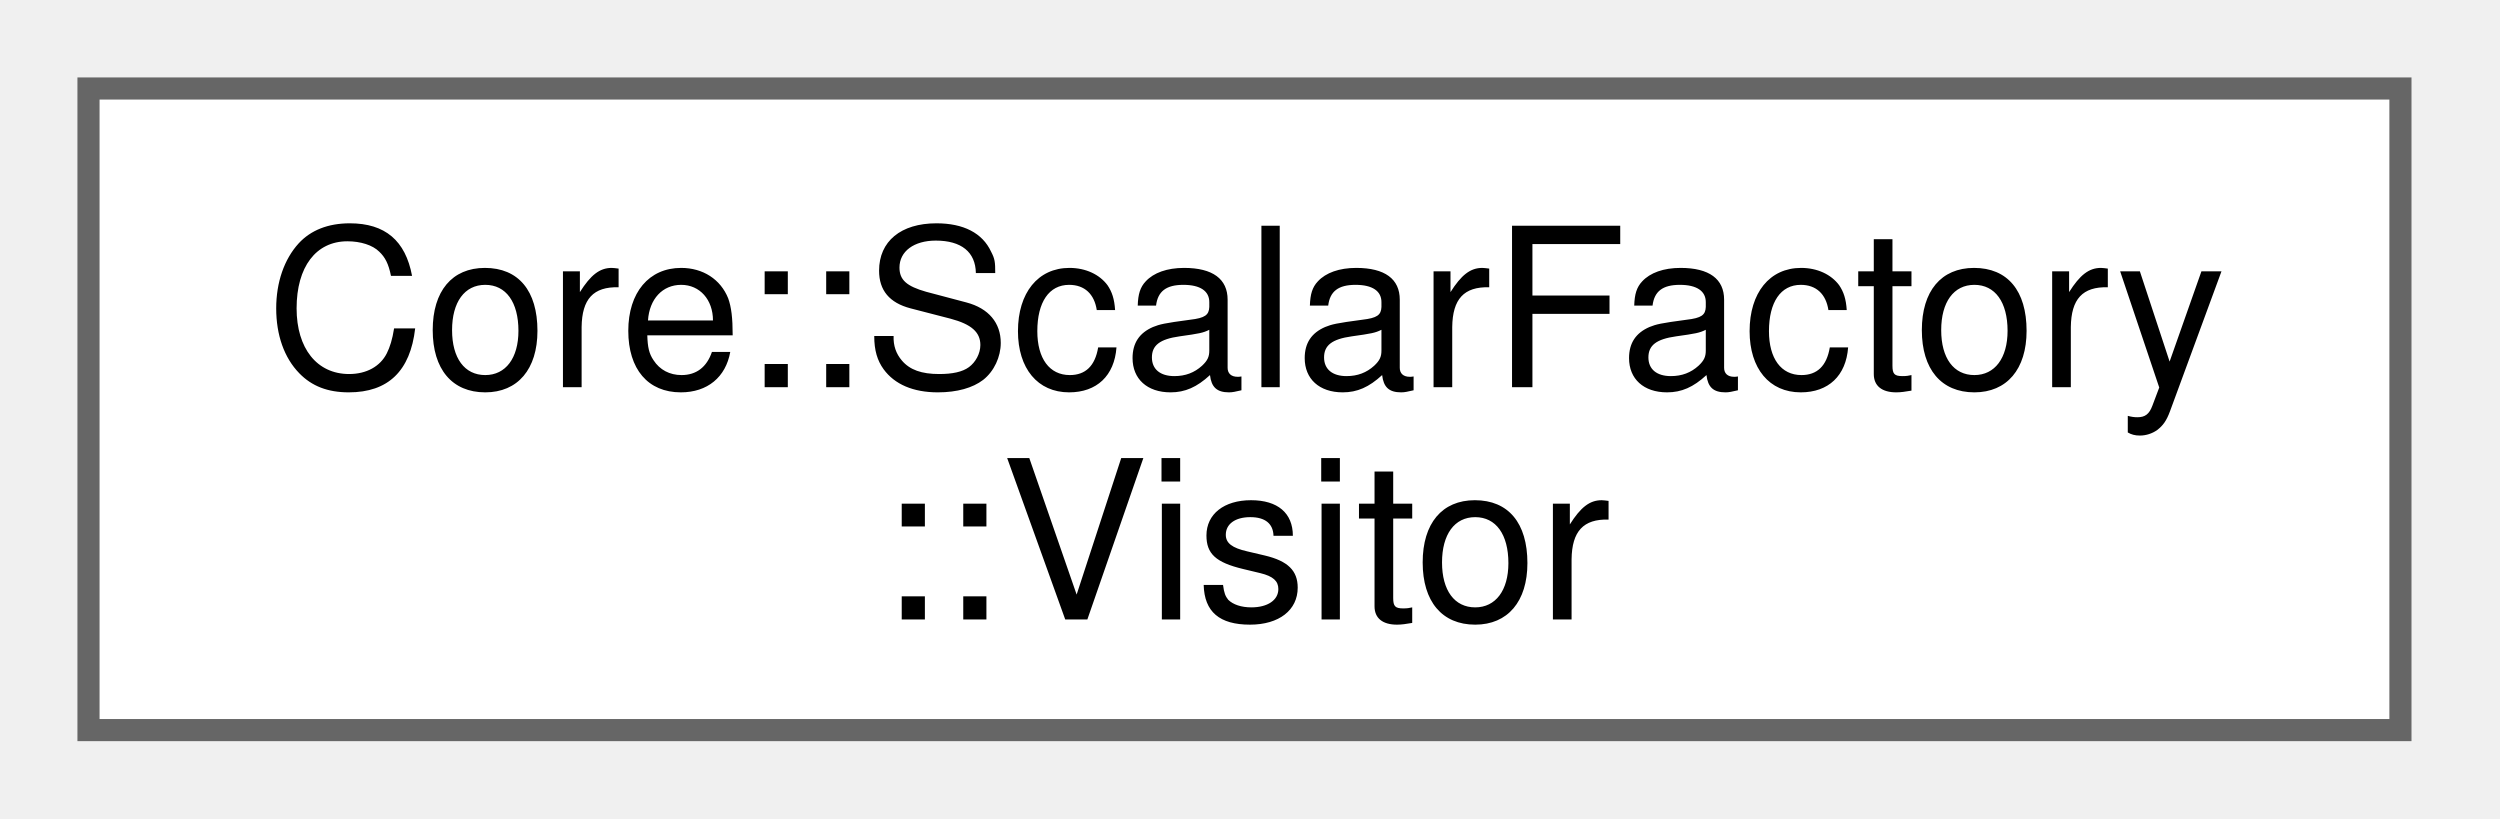
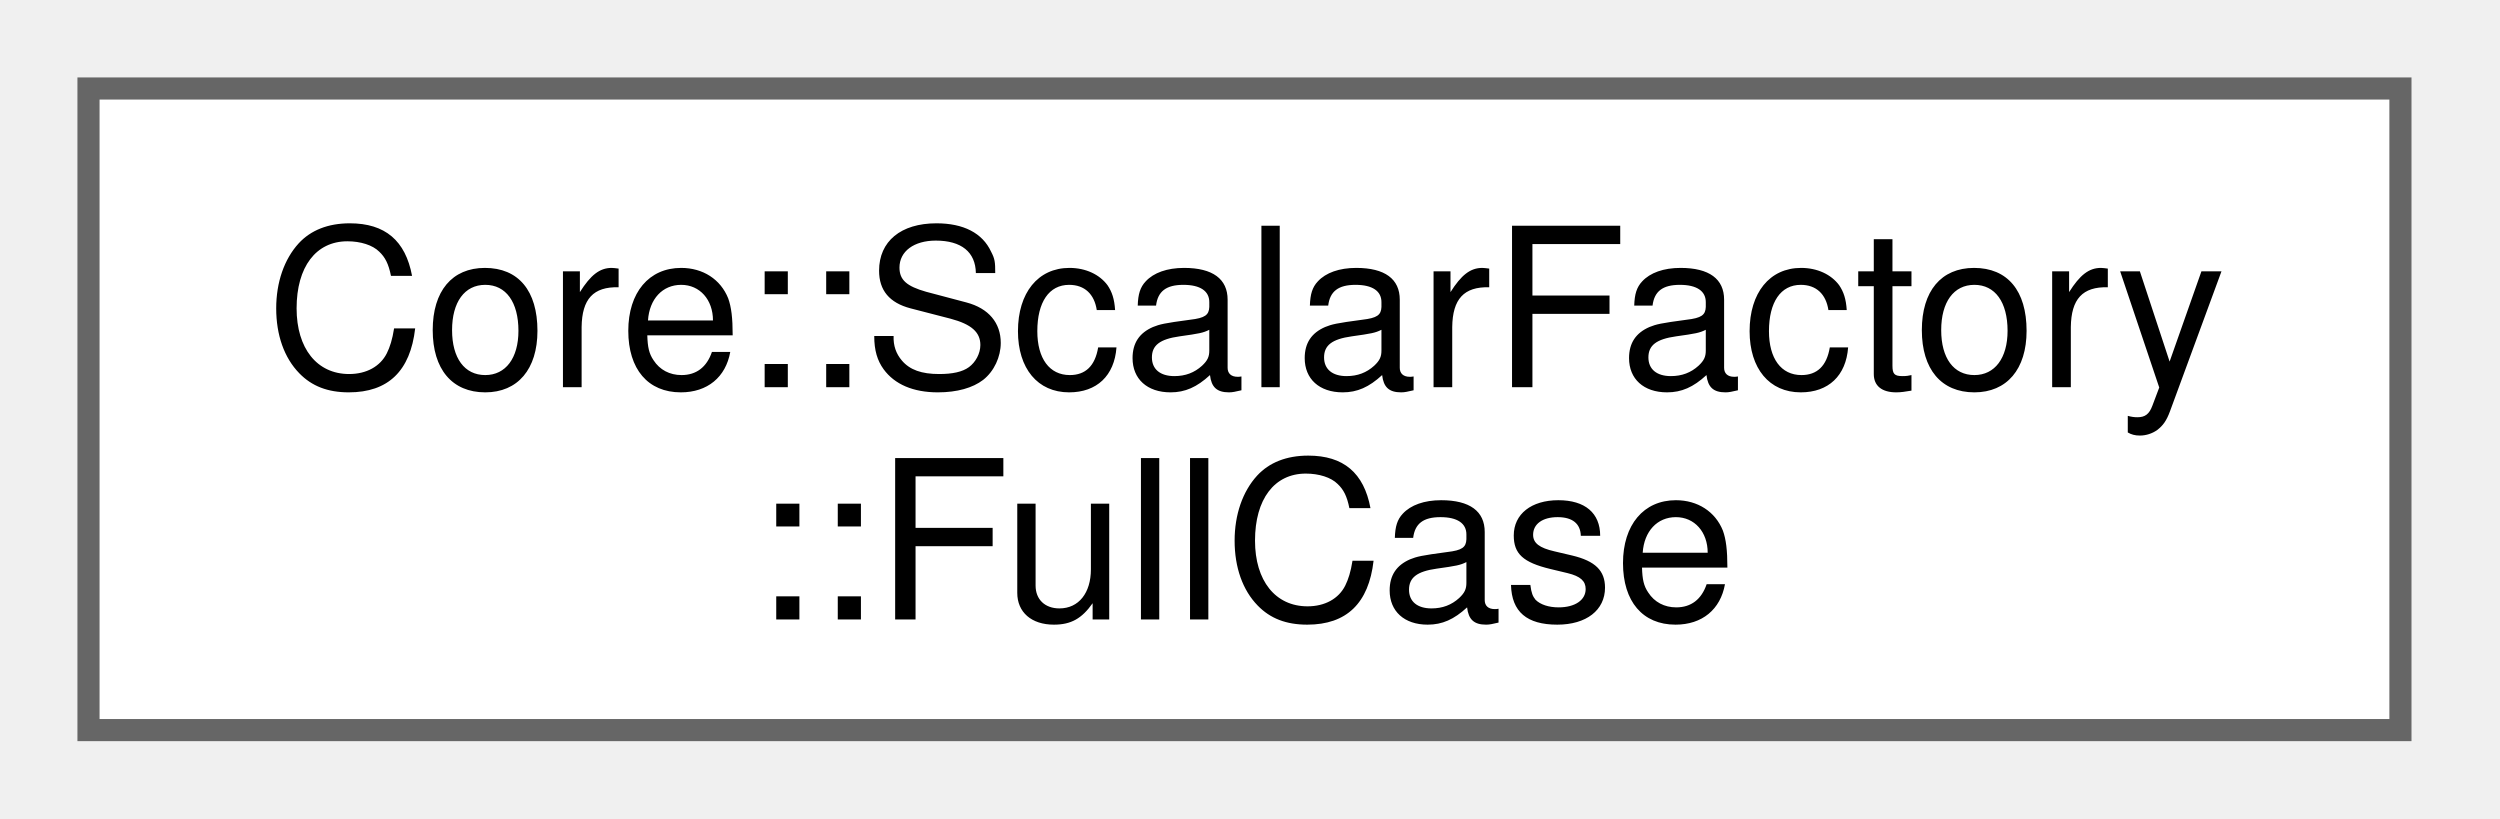
<svg xmlns="http://www.w3.org/2000/svg" xmlns:xlink="http://www.w3.org/1999/xlink" width="113pt" height="37pt" viewBox="0.00 0.00 113.00 37.00">
  <g id="graph0" class="graph" transform="scale(1 1) rotate(0) translate(4 33)">
    <g id="Node000000" class="node">
      <g id="a_Node000000">
-         <a xlink:href="structCore_1_1ScalarFactory_1_1Visitor.html" target="_top" xlink:title="Functor struct to visit each type in ScalarVariant and initialize scalar data.">
+         <a xlink:href="structCore_1_1ScalarFactory_1_1FullCase.html" target="_top" xlink:title="Represents scalar data everywhere.">
          <polygon fill="white" stroke="#666666" points="104.5,-29 0,-29 0,0 104.5,0 104.5,-29" />
          <text xml:space="preserve" text-anchor="start" x="8" y="-15.5" font-family="Helvetica,sans-Serif" font-size="10.00">Core::ScalarFactory</text>
-           <text xml:space="preserve" text-anchor="middle" x="52.25" y="-5" font-family="Helvetica,sans-Serif" font-size="10.00">::Visitor</text>
+           <text xml:space="preserve" text-anchor="middle" x="52.25" y="-5" font-family="Helvetica,sans-Serif" font-size="10.00">::FullCase</text>
        </a>
      </g>
    </g>
  </g>
</svg>
